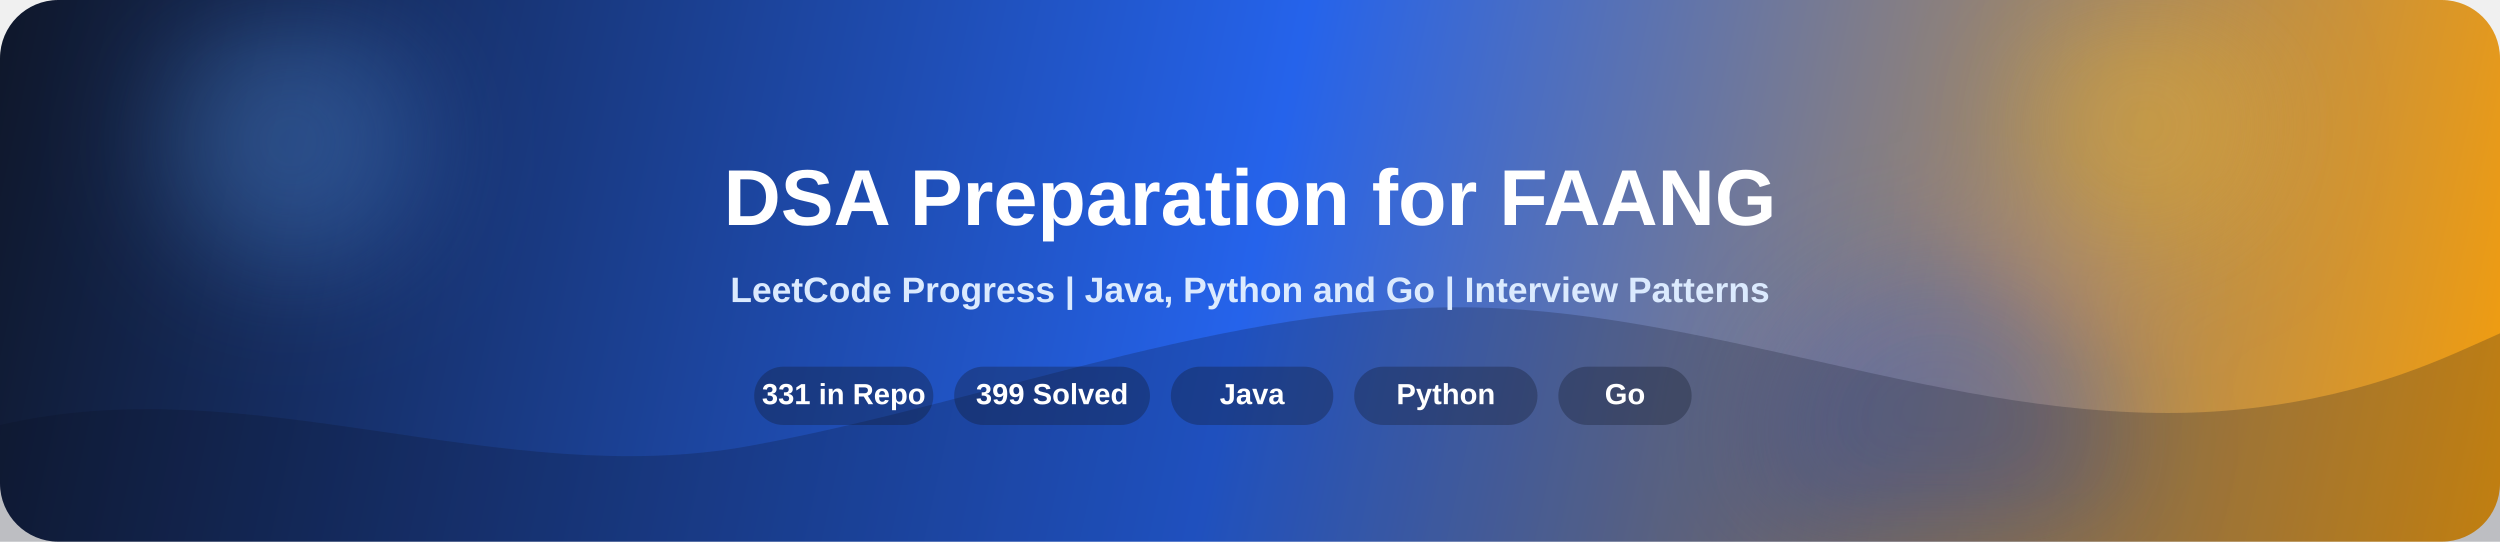
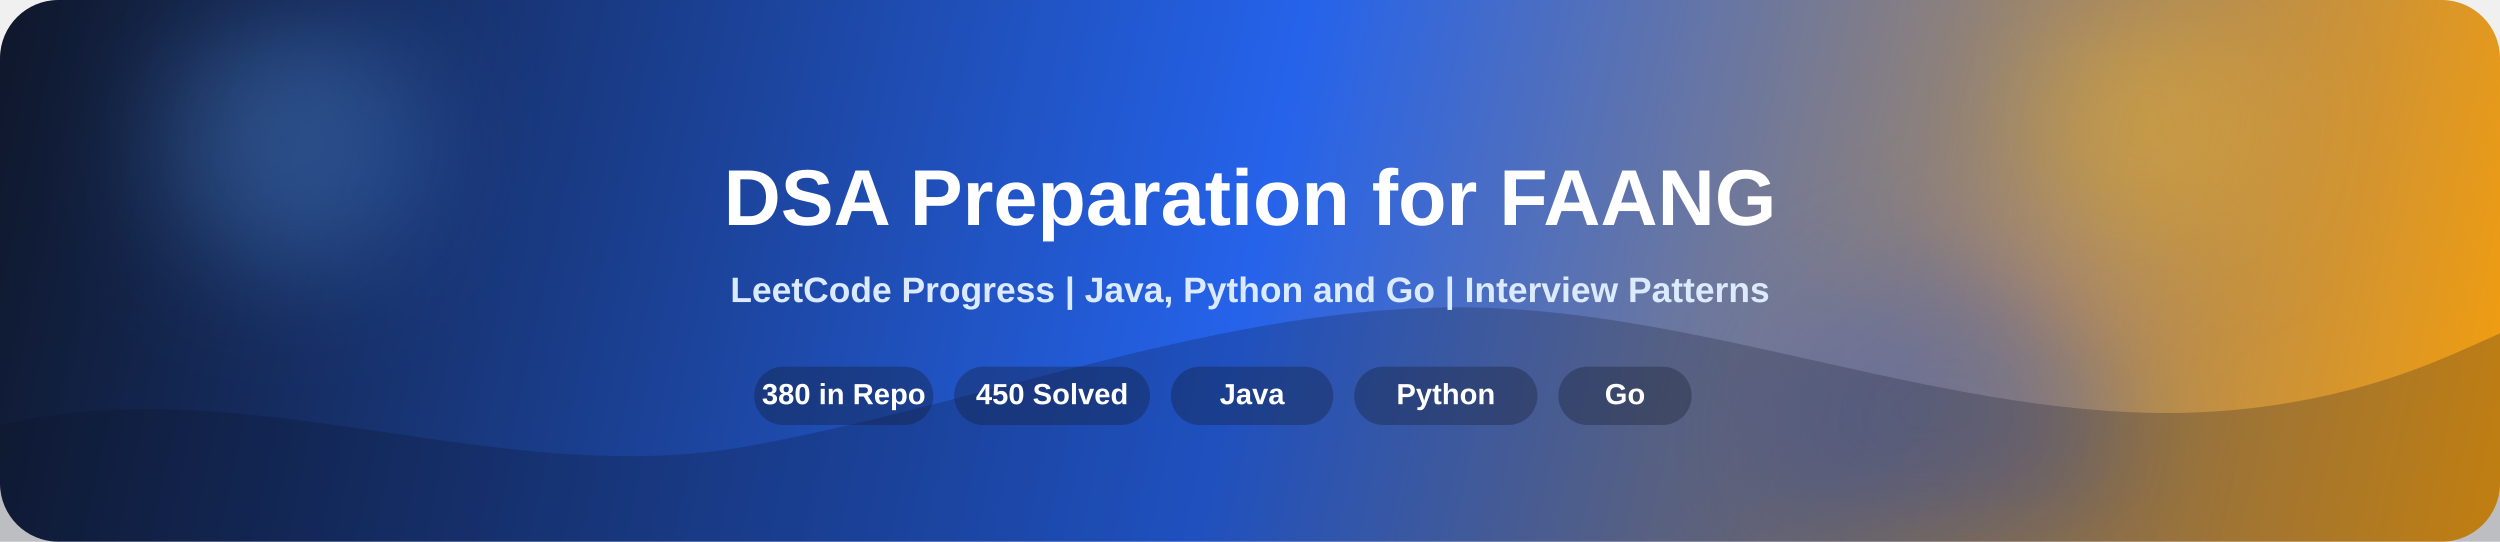
<svg xmlns="http://www.w3.org/2000/svg" width="1200" height="260" viewBox="0 0 1200 260" fill="none">
  <defs>
    <linearGradient id="bg" x1="0" y1="0" x2="1200" y2="260" gradientUnits="userSpaceOnUse">
      <stop offset="0" stop-color="#0f172a">
        <animate attributeName="stop-color" values="#0f172a;#172554;#0f172a" dur="8s" repeatCount="indefinite" />
      </stop>
      <stop offset="0.5" stop-color="#2563eb">
        <animate attributeName="stop-color" values="#2563eb;#1d4ed8;#2563eb" dur="8s" repeatCount="indefinite" />
      </stop>
      <stop offset="1" stop-color="#f59e0b">
        <animate attributeName="stop-color" values="#f59e0b;#f97316;#f59e0b" dur="8s" repeatCount="indefinite" />
      </stop>
    </linearGradient>
    <linearGradient id="shine" x1="0" y1="0" x2="1" y2="0">
      <stop offset="0" stop-color="#ffffff" stop-opacity="0" />
      <stop offset="0.5" stop-color="#ffffff" stop-opacity="0.28" />
      <stop offset="1" stop-color="#ffffff" stop-opacity="0" />
    </linearGradient>
    <filter id="blur" x="-20%" y="-20%" width="140%" height="140%">
      <feGaussianBlur stdDeviation="28" />
    </filter>
  </defs>
  <rect width="1200" height="260" rx="28" fill="url(#bg)" />
  <g opacity="0.3" filter="url(#blur)">
    <circle cx="140" cy="68" r="62" fill="#60a5fa">
      <animate attributeName="cx" values="140;210;140" dur="9s" repeatCount="indefinite" />
      <animate attributeName="cy" values="68;92;68" dur="7s" repeatCount="indefinite" />
    </circle>
    <circle cx="1030" cy="60" r="58" fill="#fbbf24">
      <animate attributeName="cx" values="1030;960;1030" dur="10s" repeatCount="indefinite" />
      <animate attributeName="cy" values="60;84;60" dur="8s" repeatCount="indefinite" />
    </circle>
    <circle cx="930" cy="210" r="84" fill="#1d4ed8">
      <animate attributeName="cx" values="930;860;930" dur="11s" repeatCount="indefinite" />
      <animate attributeName="cy" values="210;185;210" dur="9s" repeatCount="indefinite" />
    </circle>
  </g>
  <path d="M0 204C120 176 240 236 360 214C480 192 600 142 720 148C840 154 960 210 1080 196C1140 189 1175 171 1200 160V260H0V204Z" fill="#0b1120" fill-opacity="0.22">
    <animate attributeName="d" dur="10s" repeatCount="indefinite" values="         M0 204C120 176 240 236 360 214C480 192 600 142 720 148C840 154 960 210 1080 196C1140 189 1175 171 1200 160V260H0V204Z;         M0 194C120 224 240 188 360 201C480 214 600 155 720 160C840 165 960 188 1080 176C1140 170 1175 162 1200 150V260H0V194Z;         M0 204C120 176 240 236 360 214C480 192 600 142 720 148C840 154 960 210 1080 196C1140 189 1175 171 1200 160V260H0V204Z" />
  </path>
  <g opacity="0.9">
    <rect x="-240" y="0" width="240" height="260" fill="url(#shine)">
      <animate attributeName="x" values="-240;1240" dur="6s" repeatCount="indefinite" />
    </rect>
  </g>
  <text x="600" y="108" text-anchor="middle" fill="#ffffff" font-size="38" font-weight="700" font-family="Segoe UI, Arial, sans-serif">
    DSA Preparation for FAANG
  </text>
  <text x="600" y="145" text-anchor="middle" fill="#dbeafe" font-size="17" font-weight="600" font-family="Segoe UI, Arial, sans-serif">
    LeetCode Progress | Java, Python and Go | Interview Patterns
  </text>
  <g fill="#ffffff" font-family="Segoe UI, Arial, sans-serif" font-size="14" font-weight="700">
    <rect x="362" y="176" width="86" height="28" rx="14" fill="#111827" fill-opacity="0.32" />
-     <text x="405" y="194" text-anchor="middle">331 in Repo</text>
+     <text x="405" y="194" text-anchor="middle">380 in Repo</text>
    <rect x="458" y="176" width="94" height="28" rx="14" fill="#111827" fill-opacity="0.32" />
-     <text x="505" y="194" text-anchor="middle">399 Solved</text>
+     <text x="505" y="194" text-anchor="middle">450 Solved</text>
    <rect x="562" y="176" width="78" height="28" rx="14" fill="#111827" fill-opacity="0.32" />
    <text x="601" y="194" text-anchor="middle">Java</text>
    <rect x="650" y="176" width="88" height="28" rx="14" fill="#111827" fill-opacity="0.32" />
    <text x="694" y="194" text-anchor="middle">Python</text>
    <rect x="748" y="176" width="64" height="28" rx="14" fill="#111827" fill-opacity="0.32" />
    <text x="780" y="194" text-anchor="middle">Go</text>
  </g>
</svg>
